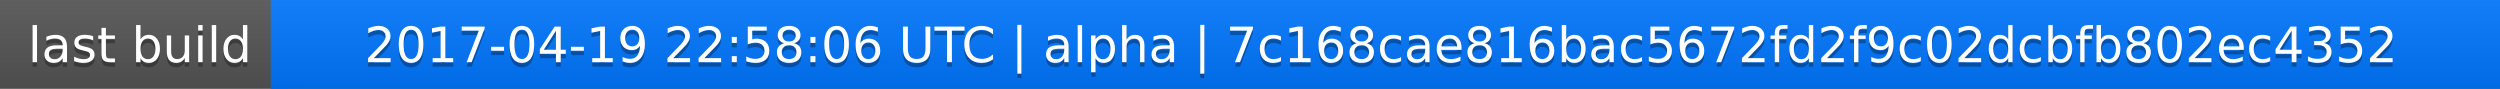
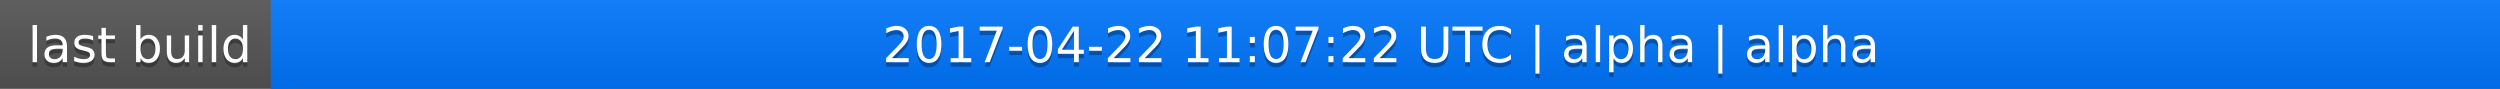
<svg xmlns="http://www.w3.org/2000/svg" width="563" height="20">
  <linearGradient id="a" x2="0" y2="100%">
    <stop offset="0" stop-color="#bbb" stop-opacity=".1" />
    <stop offset="1" stop-opacity=".1" />
  </linearGradient>
  <rect rx="0" width="563" height="20" fill="#555" />
  <rect rx="0" x="61" width="502" height="20" fill="#07f" />
  <path fill="#07f" d="M61 0h4v20h-4z" />
  <rect rx="0" width="563" height="20" fill="url(#a)" />
  <g fill="#fff" text-anchor="middle" font-family="DejaVu Sans,Verdana,Geneva,sans-serif" font-size="11">
    <text x="31.5" y="15" fill="#010101" fill-opacity=".3">last build</text>
    <text x="31.5" y="14">last build</text>
-     <text x="311" y="15" fill="#010101" fill-opacity=".3">2017-04-19 22:58:06 UTC | alpha | 7c168cae816bac5672fd2f9c02dcbfb802ec4352</text>
-     <text x="311" y="14">2017-04-19 22:58:06 UTC | alpha | 7c168cae816bac5672fd2f9c02dcbfb802ec4352</text>
+     <text x="311" y="15" fill="#010101" fill-opacity=".3">2017-04-22 11:07:22 UTC | alpha | alpha</text>
+     <text x="311" y="14">2017-04-22 11:07:22 UTC | alpha | alpha</text>
  </g>
</svg>
